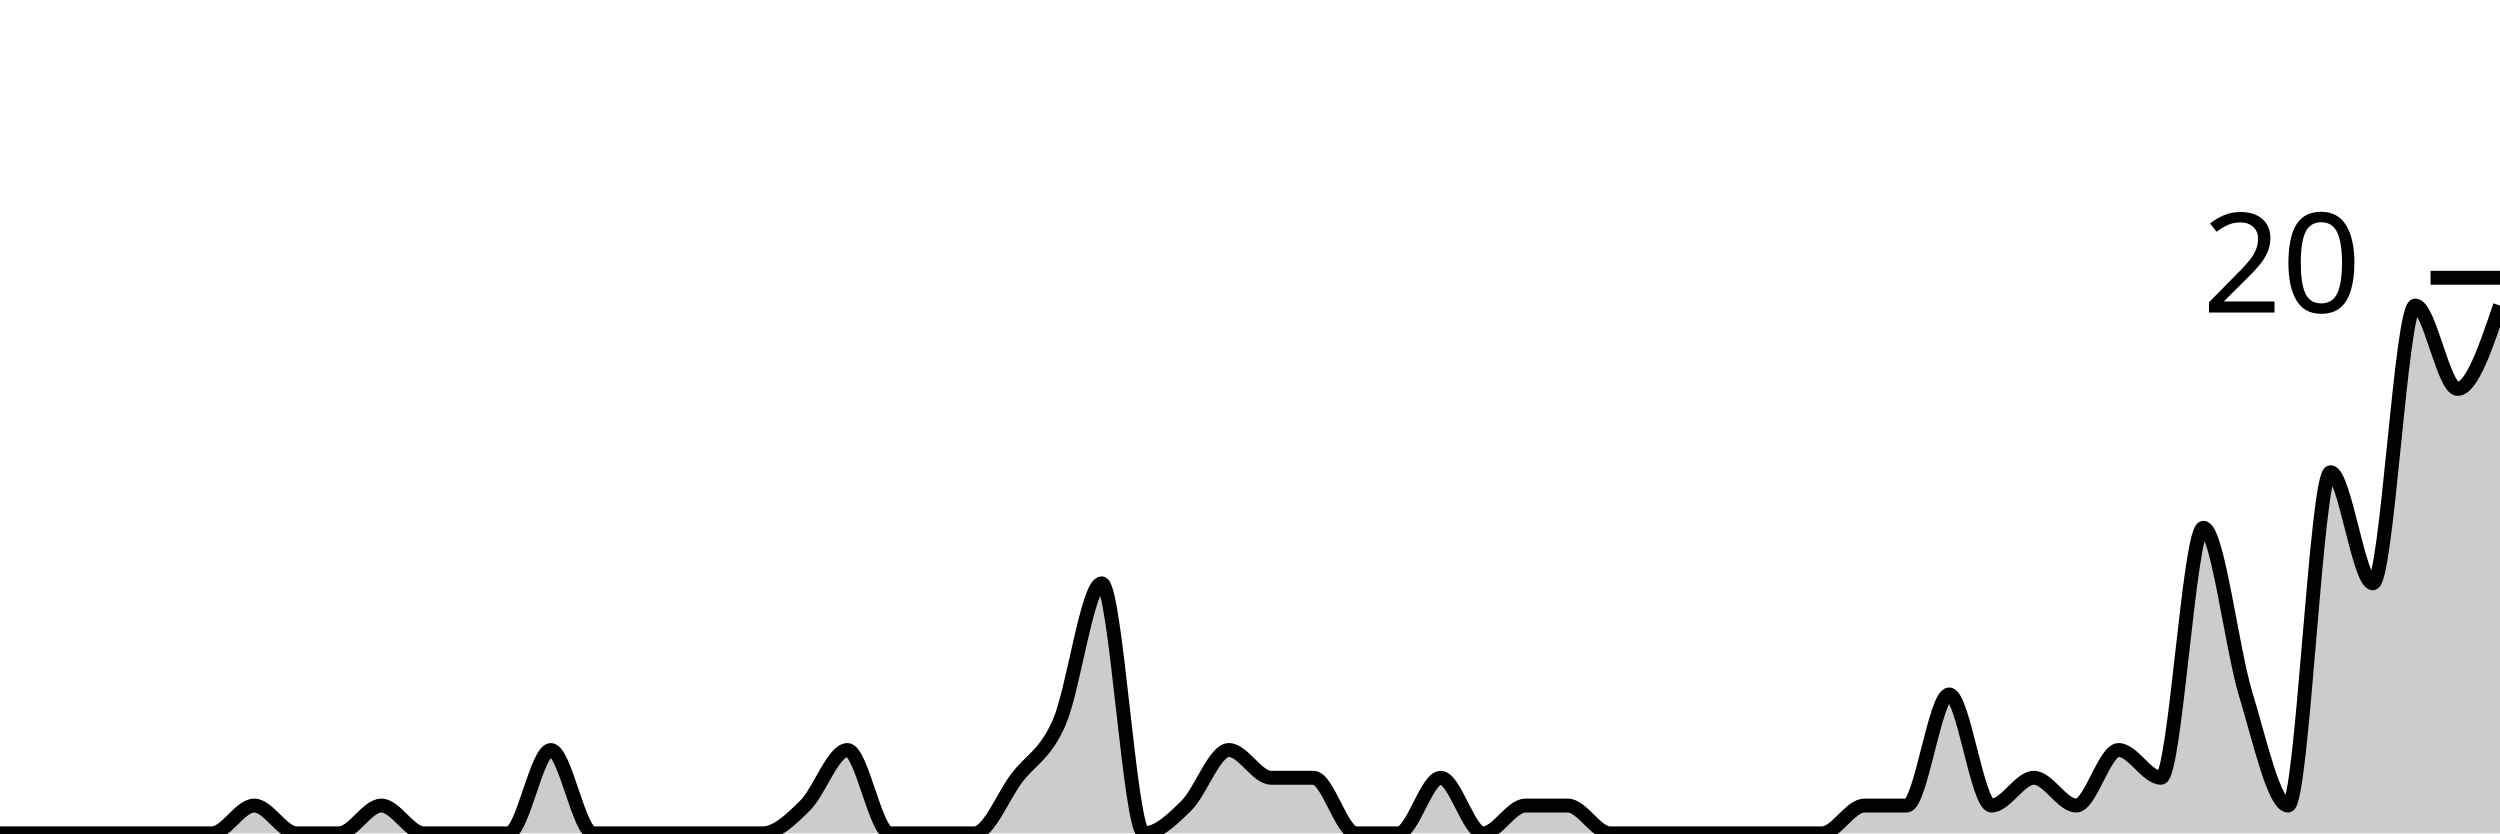
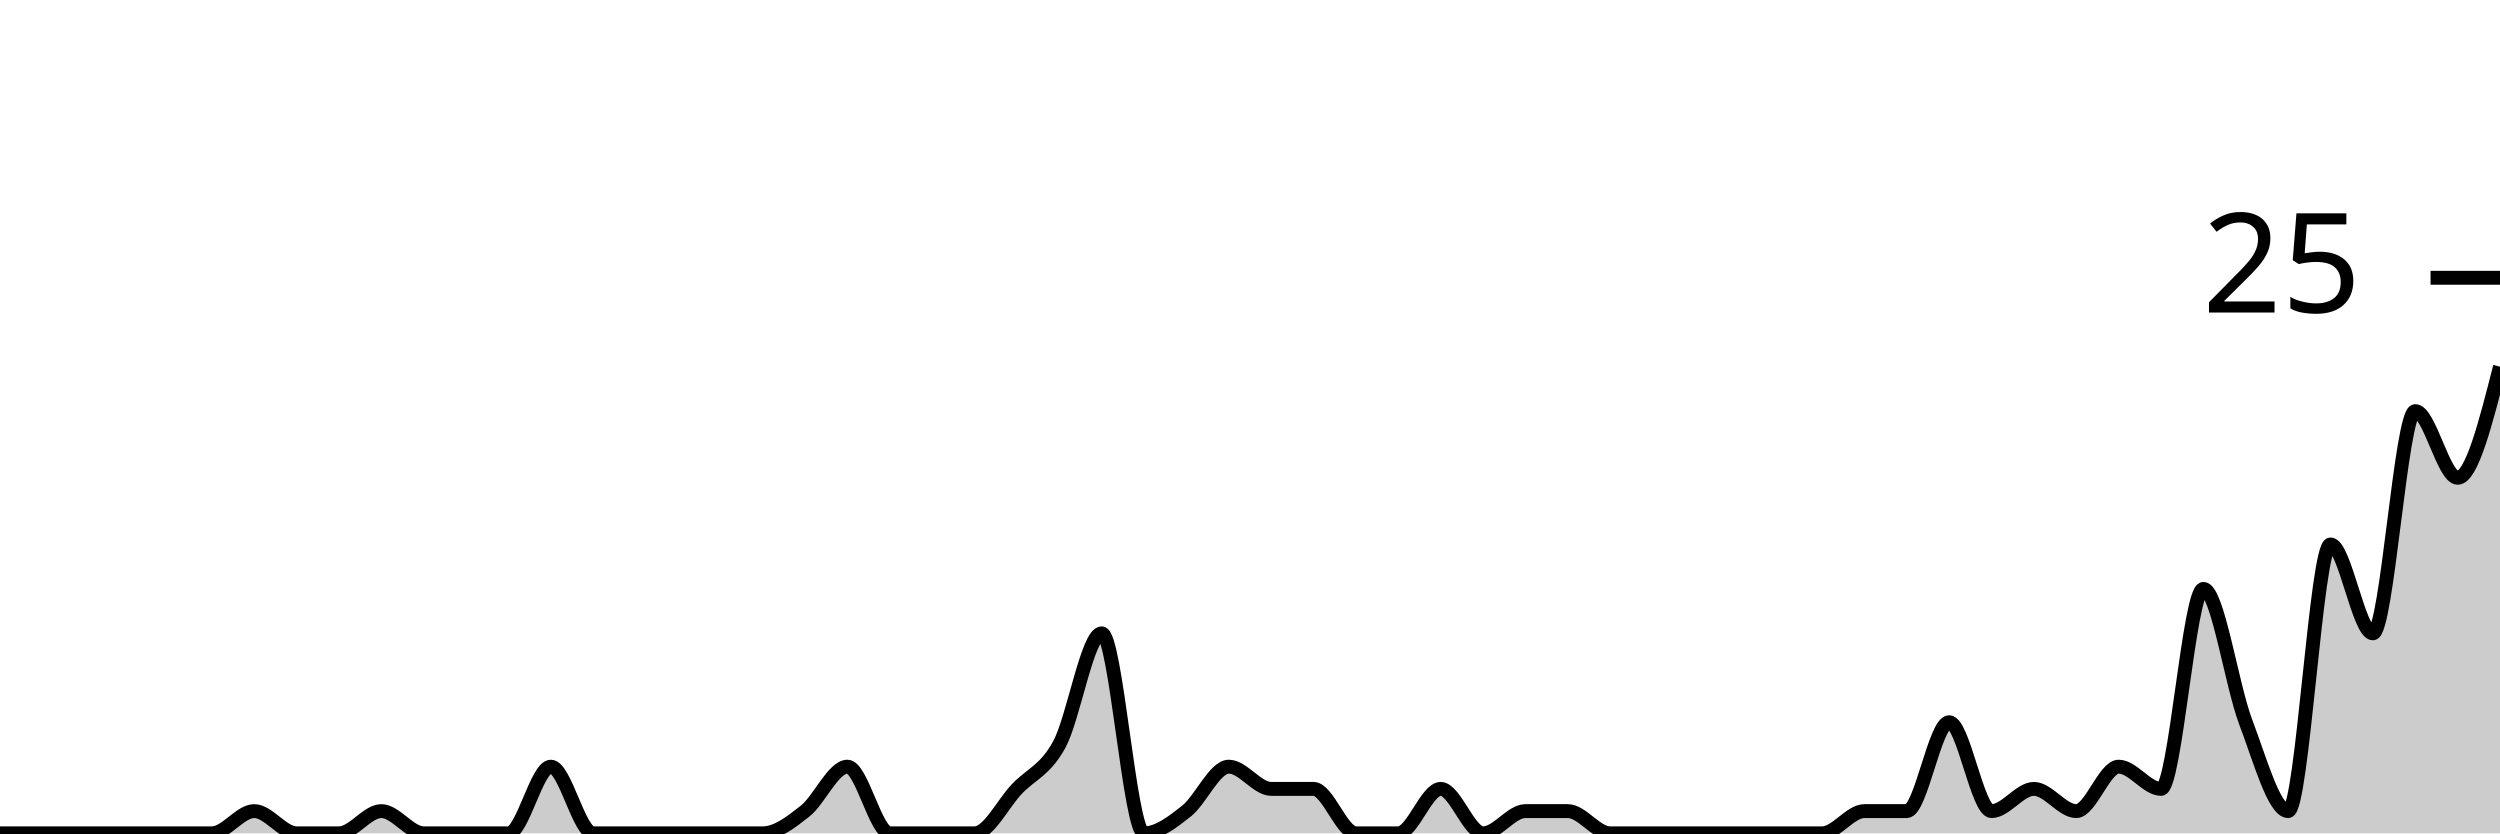
<svg xmlns="http://www.w3.org/2000/svg" viewBox="0 0 180 60">
  <g transform="translate(0,20)">
-     <path class="area" fill="rgba(0, 0, 0, 0.2)" d="M0,40C1.017,40,2.034,40,3.051,40C4.068,40,5.085,40,6.102,40C7.119,40,8.136,40,9.153,40C10.169,40,11.186,40,12.203,40C13.22,40,14.237,40,15.254,40C16.271,40,17.288,38,18.305,38C19.322,38,20.339,40,21.356,40C22.373,40,23.39,40,24.407,40C25.424,40,26.441,38,27.458,38C28.475,38,29.492,40,30.508,40C31.525,40,32.542,40,33.559,40C34.576,40,35.593,40,36.61,40C37.627,40,38.644,34,39.661,34C40.678,34,41.695,40,42.712,40C43.729,40,44.746,40,45.763,40C46.78,40,47.797,40,48.814,40C49.831,40,50.847,40,51.864,40C52.881,40,53.898,40,54.915,40C55.932,40,56.949,39,57.966,38C58.983,37,60,34,61.017,34C62.034,34,63.051,40,64.068,40C65.085,40,66.102,40,67.119,40C68.136,40,69.153,40,70.169,40C71.186,40,72.203,37.333,73.22,36C74.237,34.667,75.254,34.333,76.271,32C77.288,29.667,78.305,22,79.322,22C80.339,22,81.356,40,82.373,40C83.39,40,84.407,39,85.424,38C86.441,37,87.458,34,88.475,34C89.492,34,90.508,36,91.525,36C92.542,36,93.559,36,94.576,36C95.593,36,96.61,40,97.627,40C98.644,40,99.661,40,100.678,40C101.695,40,102.712,36,103.729,36C104.746,36,105.763,40,106.78,40C107.797,40,108.814,38,109.831,38C110.847,38,111.864,38,112.881,38C113.898,38,114.915,40,115.932,40C116.949,40,117.966,40,118.983,40C120,40,121.017,40,122.034,40C123.051,40,124.068,40,125.085,40C126.102,40,127.119,40,128.136,40C129.153,40,130.169,40,131.186,40C132.203,40,133.22,38,134.237,38C135.254,38,136.271,38,137.288,38C138.305,38,139.322,30,140.339,30C141.356,30,142.373,38,143.39,38C144.407,38,145.424,36,146.441,36C147.458,36,148.475,38,149.492,38C150.508,38,151.525,34,152.542,34C153.559,34,154.576,36,155.593,36C156.61,36,157.627,18,158.644,18C159.661,18,160.678,26.667,161.695,30C162.712,33.333,163.729,38,164.746,38C165.763,38,166.78,14,167.797,14C168.814,14,169.831,22,170.847,22C171.864,22,172.881,2,173.898,2C174.915,2,175.932,8,176.949,8C177.966,8,178.983,5,180,2L180,40C178.983,40,177.966,40,176.949,40C175.932,40,174.915,40,173.898,40C172.881,40,171.864,40,170.847,40C169.831,40,168.814,40,167.797,40C166.78,40,165.763,40,164.746,40C163.729,40,162.712,40,161.695,40C160.678,40,159.661,40,158.644,40C157.627,40,156.61,40,155.593,40C154.576,40,153.559,40,152.542,40C151.525,40,150.508,40,149.492,40C148.475,40,147.458,40,146.441,40C145.424,40,144.407,40,143.39,40C142.373,40,141.356,40,140.339,40C139.322,40,138.305,40,137.288,40C136.271,40,135.254,40,134.237,40C133.22,40,132.203,40,131.186,40C130.169,40,129.153,40,128.136,40C127.119,40,126.102,40,125.085,40C124.068,40,123.051,40,122.034,40C121.017,40,120,40,118.983,40C117.966,40,116.949,40,115.932,40C114.915,40,113.898,40,112.881,40C111.864,40,110.847,40,109.831,40C108.814,40,107.797,40,106.78,40C105.763,40,104.746,40,103.729,40C102.712,40,101.695,40,100.678,40C99.661,40,98.644,40,97.627,40C96.61,40,95.593,40,94.576,40C93.559,40,92.542,40,91.525,40C90.508,40,89.492,40,88.475,40C87.458,40,86.441,40,85.424,40C84.407,40,83.39,40,82.373,40C81.356,40,80.339,40,79.322,40C78.305,40,77.288,40,76.271,40C75.254,40,74.237,40,73.22,40C72.203,40,71.186,40,70.169,40C69.153,40,68.136,40,67.119,40C66.102,40,65.085,40,64.068,40C63.051,40,62.034,40,61.017,40C60,40,58.983,40,57.966,40C56.949,40,55.932,40,54.915,40C53.898,40,52.881,40,51.864,40C50.847,40,49.831,40,48.814,40C47.797,40,46.78,40,45.763,40C44.746,40,43.729,40,42.712,40C41.695,40,40.678,40,39.661,40C38.644,40,37.627,40,36.61,40C35.593,40,34.576,40,33.559,40C32.542,40,31.525,40,30.508,40C29.492,40,28.475,40,27.458,40C26.441,40,25.424,40,24.407,40C23.39,40,22.373,40,21.356,40C20.339,40,19.322,40,18.305,40C17.288,40,16.271,40,15.254,40C14.237,40,13.22,40,12.203,40C11.186,40,10.169,40,9.153,40C8.136,40,7.119,40,6.102,40C5.085,40,4.068,40,3.051,40C2.034,40,1.017,40,0,40Z" />
-     <path class="line" stroke="black" fill="none" d="M0,40C1.017,40,2.034,40,3.051,40C4.068,40,5.085,40,6.102,40C7.119,40,8.136,40,9.153,40C10.169,40,11.186,40,12.203,40C13.22,40,14.237,40,15.254,40C16.271,40,17.288,38,18.305,38C19.322,38,20.339,40,21.356,40C22.373,40,23.39,40,24.407,40C25.424,40,26.441,38,27.458,38C28.475,38,29.492,40,30.508,40C31.525,40,32.542,40,33.559,40C34.576,40,35.593,40,36.61,40C37.627,40,38.644,34,39.661,34C40.678,34,41.695,40,42.712,40C43.729,40,44.746,40,45.763,40C46.78,40,47.797,40,48.814,40C49.831,40,50.847,40,51.864,40C52.881,40,53.898,40,54.915,40C55.932,40,56.949,39,57.966,38C58.983,37,60,34,61.017,34C62.034,34,63.051,40,64.068,40C65.085,40,66.102,40,67.119,40C68.136,40,69.153,40,70.169,40C71.186,40,72.203,37.333,73.22,36C74.237,34.667,75.254,34.333,76.271,32C77.288,29.667,78.305,22,79.322,22C80.339,22,81.356,40,82.373,40C83.39,40,84.407,39,85.424,38C86.441,37,87.458,34,88.475,34C89.492,34,90.508,36,91.525,36C92.542,36,93.559,36,94.576,36C95.593,36,96.61,40,97.627,40C98.644,40,99.661,40,100.678,40C101.695,40,102.712,36,103.729,36C104.746,36,105.763,40,106.78,40C107.797,40,108.814,38,109.831,38C110.847,38,111.864,38,112.881,38C113.898,38,114.915,40,115.932,40C116.949,40,117.966,40,118.983,40C120,40,121.017,40,122.034,40C123.051,40,124.068,40,125.085,40C126.102,40,127.119,40,128.136,40C129.153,40,130.169,40,131.186,40C132.203,40,133.22,38,134.237,38C135.254,38,136.271,38,137.288,38C138.305,38,139.322,30,140.339,30C141.356,30,142.373,38,143.39,38C144.407,38,145.424,36,146.441,36C147.458,36,148.475,38,149.492,38C150.508,38,151.525,34,152.542,34C153.559,34,154.576,36,155.593,36C156.61,36,157.627,18,158.644,18C159.661,18,160.678,26.667,161.695,30C162.712,33.333,163.729,38,164.746,38C165.763,38,166.78,14,167.797,14C168.814,14,169.831,22,170.847,22C171.864,22,172.881,2,173.898,2C174.915,2,175.932,8,176.949,8C177.966,8,178.983,5,180,2" />
+     <path class="area" fill="rgba(0, 0, 0, 0.2)" d="M0,40C1.017,40,2.034,40,3.051,40C4.068,40,5.085,40,6.102,40C7.119,40,8.136,40,9.153,40C10.169,40,11.186,40,12.203,40C13.22,40,14.237,40,15.254,40C16.271,40,17.288,38.4,18.305,38.4C19.322,38.4,20.339,40,21.356,40C22.373,40,23.39,40,24.407,40C25.424,40,26.441,38.4,27.458,38.4C28.475,38.4,29.492,40,30.508,40C31.525,40,32.542,40,33.559,40C34.576,40,35.593,40,36.61,40C37.627,40,38.644,35.2,39.661,35.2C40.678,35.2,41.695,40,42.712,40C43.729,40,44.746,40,45.763,40C46.78,40,47.797,40,48.814,40C49.831,40,50.847,40,51.864,40C52.881,40,53.898,40,54.915,40C55.932,40,56.949,39.2,57.966,38.4C58.983,37.6,60,35.2,61.017,35.2C62.034,35.2,63.051,40,64.068,40C65.085,40,66.102,40,67.119,40C68.136,40,69.153,40,70.169,40C71.186,40,72.203,37.867,73.22,36.8C74.237,35.733,75.254,35.467,76.271,33.6C77.288,31.733,78.305,25.6,79.322,25.6C80.339,25.6,81.356,40,82.373,40C83.39,40,84.407,39.2,85.424,38.4C86.441,37.6,87.458,35.2,88.475,35.2C89.492,35.2,90.508,36.8,91.525,36.8C92.542,36.8,93.559,36.8,94.576,36.8C95.593,36.8,96.61,40,97.627,40C98.644,40,99.661,40,100.678,40C101.695,40,102.712,36.8,103.729,36.8C104.746,36.8,105.763,40,106.78,40C107.797,40,108.814,38.4,109.831,38.4C110.847,38.4,111.864,38.4,112.881,38.4C113.898,38.4,114.915,40,115.932,40C116.949,40,117.966,40,118.983,40C120,40,121.017,40,122.034,40C123.051,40,124.068,40,125.085,40C126.102,40,127.119,40,128.136,40C129.153,40,130.169,40,131.186,40C132.203,40,133.22,38.4,134.237,38.4C135.254,38.4,136.271,38.4,137.288,38.4C138.305,38.4,139.322,32,140.339,32C141.356,32,142.373,38.4,143.39,38.4C144.407,38.4,145.424,36.8,146.441,36.8C147.458,36.8,148.475,38.4,149.492,38.4C150.508,38.4,151.525,35.2,152.542,35.2C153.559,35.2,154.576,36.8,155.593,36.8C156.61,36.8,157.627,22.4,158.644,22.4C159.661,22.4,160.678,29.333,161.695,32C162.712,34.667,163.729,38.4,164.746,38.4C165.763,38.4,166.78,19.2,167.797,19.2C168.814,19.2,169.831,25.6,170.847,25.6C171.864,25.6,172.881,9.6,173.898,9.6C174.915,9.6,175.932,14.4,176.949,14.4C177.966,14.4,178.983,10.4,180,6.4L180,40C178.983,40,177.966,40,176.949,40C175.932,40,174.915,40,173.898,40C172.881,40,171.864,40,170.847,40C169.831,40,168.814,40,167.797,40C166.78,40,165.763,40,164.746,40C163.729,40,162.712,40,161.695,40C160.678,40,159.661,40,158.644,40C157.627,40,156.61,40,155.593,40C154.576,40,153.559,40,152.542,40C151.525,40,150.508,40,149.492,40C148.475,40,147.458,40,146.441,40C145.424,40,144.407,40,143.39,40C142.373,40,141.356,40,140.339,40C139.322,40,138.305,40,137.288,40C136.271,40,135.254,40,134.237,40C133.22,40,132.203,40,131.186,40C130.169,40,129.153,40,128.136,40C127.119,40,126.102,40,125.085,40C124.068,40,123.051,40,122.034,40C121.017,40,120,40,118.983,40C117.966,40,116.949,40,115.932,40C114.915,40,113.898,40,112.881,40C111.864,40,110.847,40,109.831,40C108.814,40,107.797,40,106.78,40C105.763,40,104.746,40,103.729,40C102.712,40,101.695,40,100.678,40C99.661,40,98.644,40,97.627,40C96.61,40,95.593,40,94.576,40C93.559,40,92.542,40,91.525,40C90.508,40,89.492,40,88.475,40C87.458,40,86.441,40,85.424,40C84.407,40,83.39,40,82.373,40C81.356,40,80.339,40,79.322,40C78.305,40,77.288,40,76.271,40C75.254,40,74.237,40,73.22,40C72.203,40,71.186,40,70.169,40C69.153,40,68.136,40,67.119,40C66.102,40,65.085,40,64.068,40C63.051,40,62.034,40,61.017,40C60,40,58.983,40,57.966,40C56.949,40,55.932,40,54.915,40C53.898,40,52.881,40,51.864,40C50.847,40,49.831,40,48.814,40C47.797,40,46.78,40,45.763,40C44.746,40,43.729,40,42.712,40C41.695,40,40.678,40,39.661,40C38.644,40,37.627,40,36.61,40C35.593,40,34.576,40,33.559,40C32.542,40,31.525,40,30.508,40C29.492,40,28.475,40,27.458,40C26.441,40,25.424,40,24.407,40C23.39,40,22.373,40,21.356,40C20.339,40,19.322,40,18.305,40C17.288,40,16.271,40,15.254,40C14.237,40,13.22,40,12.203,40C11.186,40,10.169,40,9.153,40C8.136,40,7.119,40,6.102,40C5.085,40,4.068,40,3.051,40C2.034,40,1.017,40,0,40Z" />
+     <path class="line" stroke="black" fill="none" d="M0,40C1.017,40,2.034,40,3.051,40C4.068,40,5.085,40,6.102,40C7.119,40,8.136,40,9.153,40C10.169,40,11.186,40,12.203,40C13.22,40,14.237,40,15.254,40C16.271,40,17.288,38.4,18.305,38.4C19.322,38.4,20.339,40,21.356,40C22.373,40,23.39,40,24.407,40C25.424,40,26.441,38.4,27.458,38.4C28.475,38.4,29.492,40,30.508,40C31.525,40,32.542,40,33.559,40C34.576,40,35.593,40,36.61,40C37.627,40,38.644,35.2,39.661,35.2C40.678,35.2,41.695,40,42.712,40C43.729,40,44.746,40,45.763,40C46.78,40,47.797,40,48.814,40C49.831,40,50.847,40,51.864,40C52.881,40,53.898,40,54.915,40C55.932,40,56.949,39.2,57.966,38.4C58.983,37.6,60,35.2,61.017,35.2C62.034,35.2,63.051,40,64.068,40C65.085,40,66.102,40,67.119,40C68.136,40,69.153,40,70.169,40C71.186,40,72.203,37.867,73.22,36.8C74.237,35.733,75.254,35.467,76.271,33.6C77.288,31.733,78.305,25.6,79.322,25.6C80.339,25.6,81.356,40,82.373,40C83.39,40,84.407,39.2,85.424,38.4C86.441,37.6,87.458,35.2,88.475,35.2C89.492,35.2,90.508,36.8,91.525,36.8C92.542,36.8,93.559,36.8,94.576,36.8C95.593,36.8,96.61,40,97.627,40C98.644,40,99.661,40,100.678,40C101.695,40,102.712,36.8,103.729,36.8C104.746,36.8,105.763,40,106.78,40C107.797,40,108.814,38.4,109.831,38.4C110.847,38.4,111.864,38.4,112.881,38.4C113.898,38.4,114.915,40,115.932,40C116.949,40,117.966,40,118.983,40C120,40,121.017,40,122.034,40C123.051,40,124.068,40,125.085,40C126.102,40,127.119,40,128.136,40C129.153,40,130.169,40,131.186,40C132.203,40,133.22,38.4,134.237,38.4C135.254,38.4,136.271,38.4,137.288,38.4C138.305,38.4,139.322,32,140.339,32C141.356,32,142.373,38.4,143.39,38.4C144.407,38.4,145.424,36.8,146.441,36.8C147.458,36.8,148.475,38.4,149.492,38.4C150.508,38.4,151.525,35.2,152.542,35.2C153.559,35.2,154.576,36.8,155.593,36.8C156.61,36.8,157.627,22.4,158.644,22.4C159.661,22.4,160.678,29.333,161.695,32C162.712,34.667,163.729,38.4,164.746,38.4C165.763,38.4,166.78,19.2,167.797,19.2C168.814,19.2,169.831,25.6,170.847,25.6C171.864,25.6,172.881,9.6,173.898,9.6C174.915,9.6,175.932,14.4,176.949,14.4C177.966,14.4,178.983,10.4,180,6.4" />
    <path class="axis-ceiling" stroke-width="1" stroke="black" fill="none" d="M175,0L180,0" />
-     <text class="axis-ceiling-label" font-family="sans-serif" text-anchor="end" font-size="10px" x="170" y="2.5">20</text>
+     <text class="axis-ceiling-label" font-family="sans-serif" text-anchor="end" font-size="10px" x="170" y="2.5">25</text>
  </g>
</svg>
